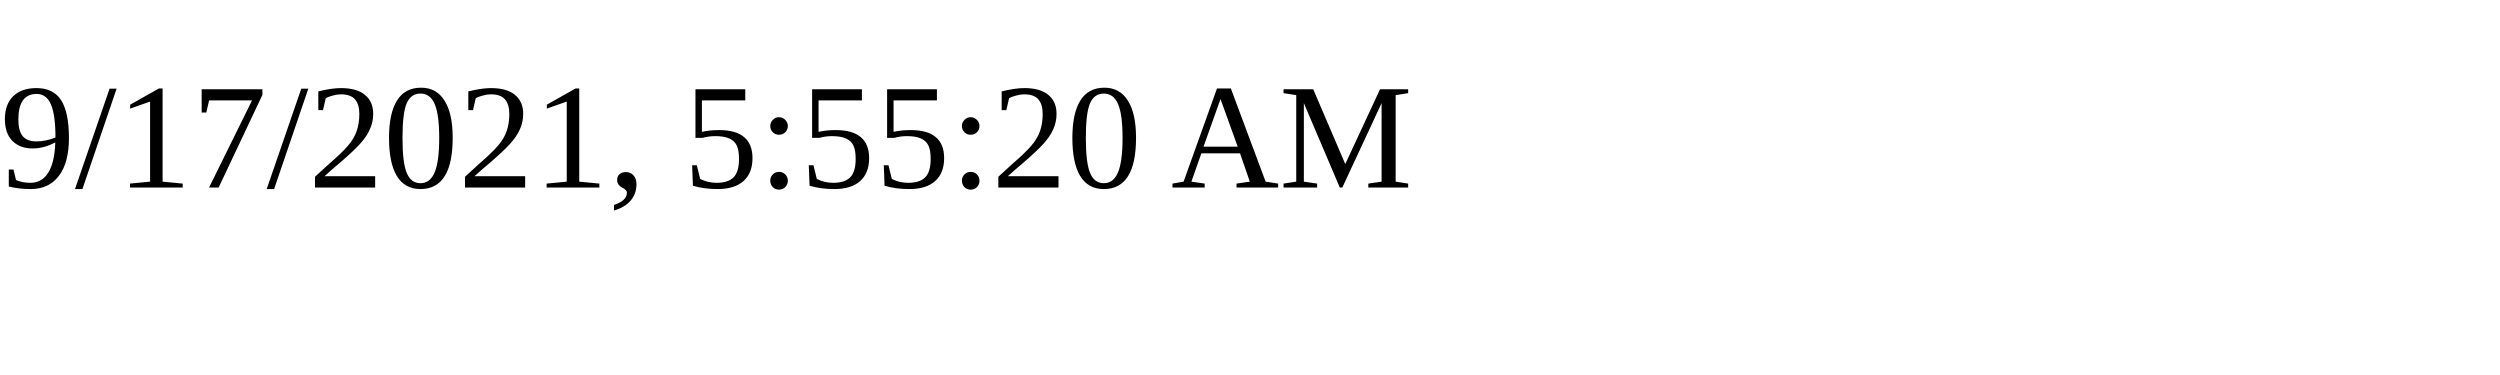
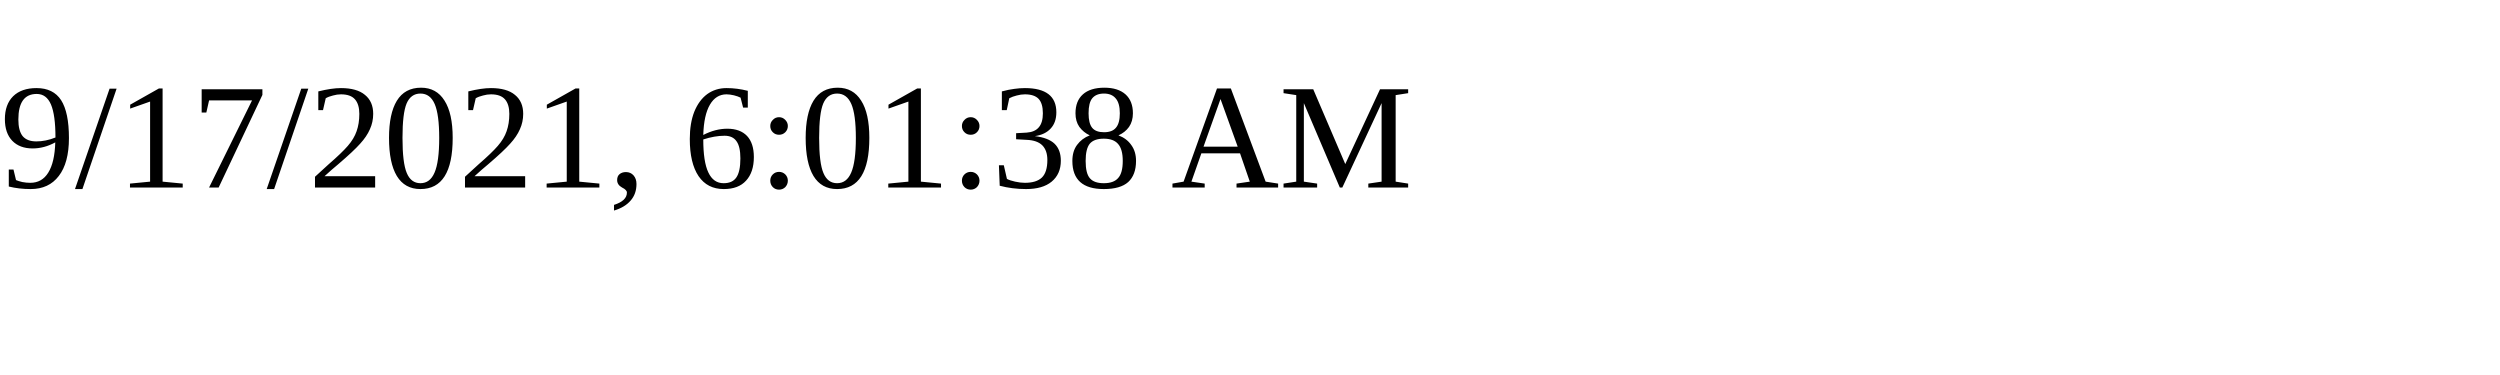
<svg xmlns="http://www.w3.org/2000/svg" height="30" width="200">
-   <text x="0" y="15">9/17/2021, 5:55:20 AM</text>
+   <text x="0" y="15">9/17/2021, 6:01:38 AM</text>
</svg>
